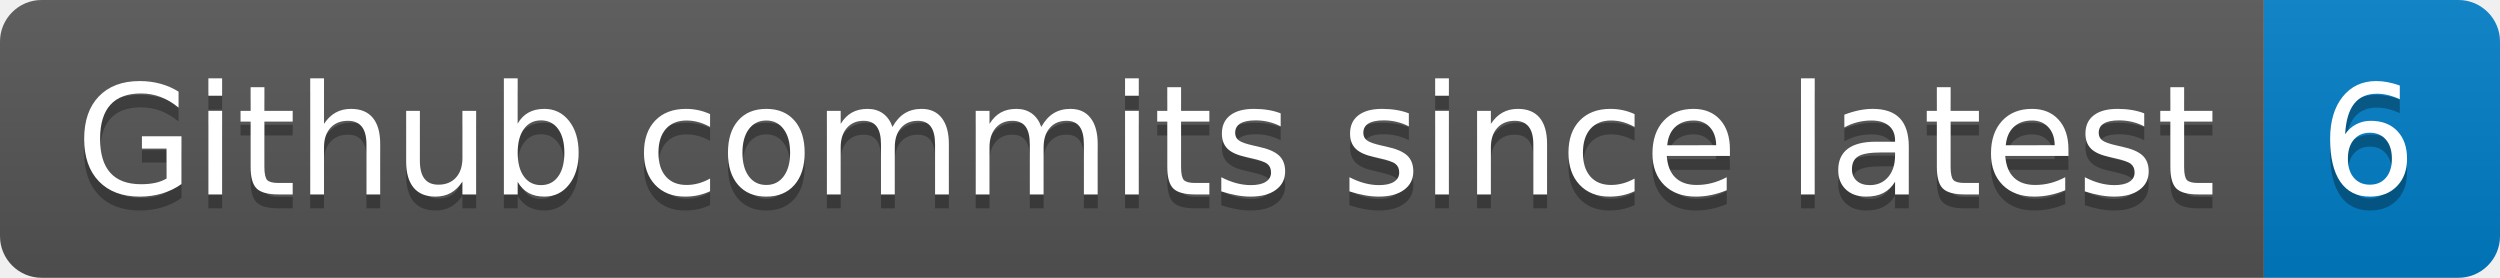
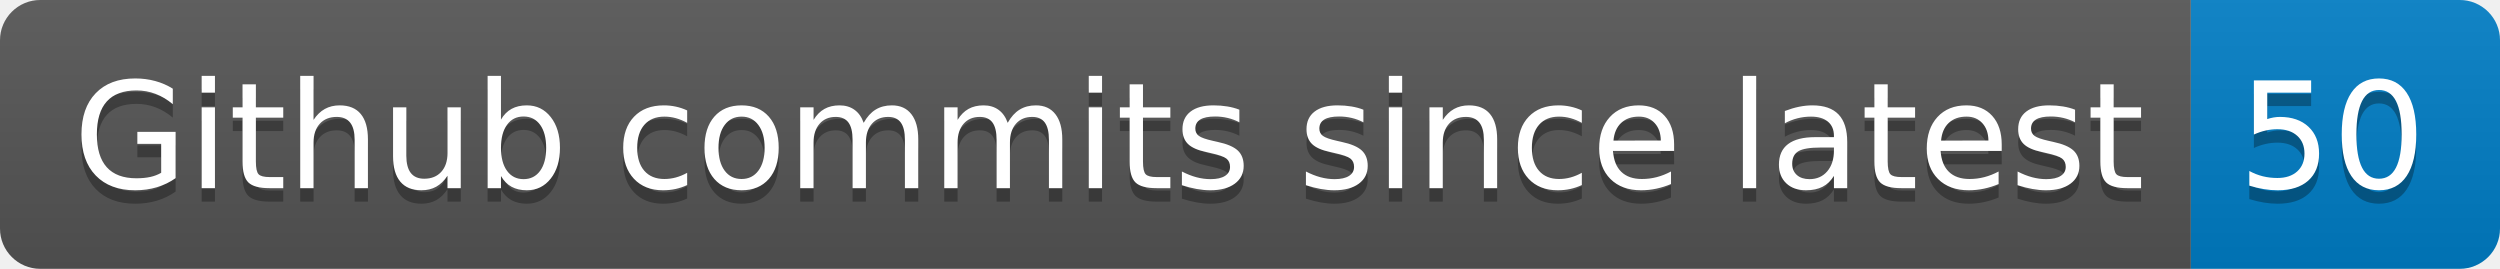
- <svg xmlns="http://www.w3.org/2000/svg" width="180" height="20" role="img" aria-label="Github commits since latest: 6">
+ <svg xmlns="http://www.w3.org/2000/svg" width="186" height="20" role="img" aria-label="Github commits since latest: 50">
  <linearGradient id="s" x2="0" y2="100%">
    <stop offset="0" stop-color="#bbb" stop-opacity=".1" />
    <stop offset="1" stop-opacity=".1" />
  </linearGradient>
  <clipPath id="r">
-     <rect width="180" height="20" rx="3" fill="#fff" />
+     <rect width="186" height="20" rx="3" fill="#fff" />
  </clipPath>
  <g clip-path="url(#r)">
    <rect width="163" height="20" fill="#555" />
-     <rect x="163" width="17" height="20" fill="#007ec6" />
-     <rect width="180" height="20" fill="url(#s)" />
+     <rect x="163" width="23" height="20" fill="#007ec6" />
+     <rect width="186" height="20" fill="url(#s)" />
  </g>
  <g fill="#fff" text-anchor="middle" font-family="Verdana,Geneva,DejaVu Sans,sans-serif" text-rendering="geometricPrecision" font-size="110">
    <text aria-hidden="true" x="825" y="150" fill="#010101" fill-opacity=".3" transform="scale(.1)" textLength="1530">Github commits since latest</text>
    <text x="825" y="140" transform="scale(.1)" fill="#fff" textLength="1530">Github commits since latest</text>
-     <text aria-hidden="true" x="1705" y="150" fill="#010101" fill-opacity=".3" transform="scale(.1)" textLength="70">6</text>
-     <text x="1705" y="140" transform="scale(.1)" fill="#fff" textLength="70">6</text>
+     <text aria-hidden="true" x="1735" y="150" fill="#010101" fill-opacity=".3" transform="scale(.1)" textLength="130">50</text>
+     <text x="1735" y="140" transform="scale(.1)" fill="#fff" textLength="130">50</text>
  </g>
</svg>
